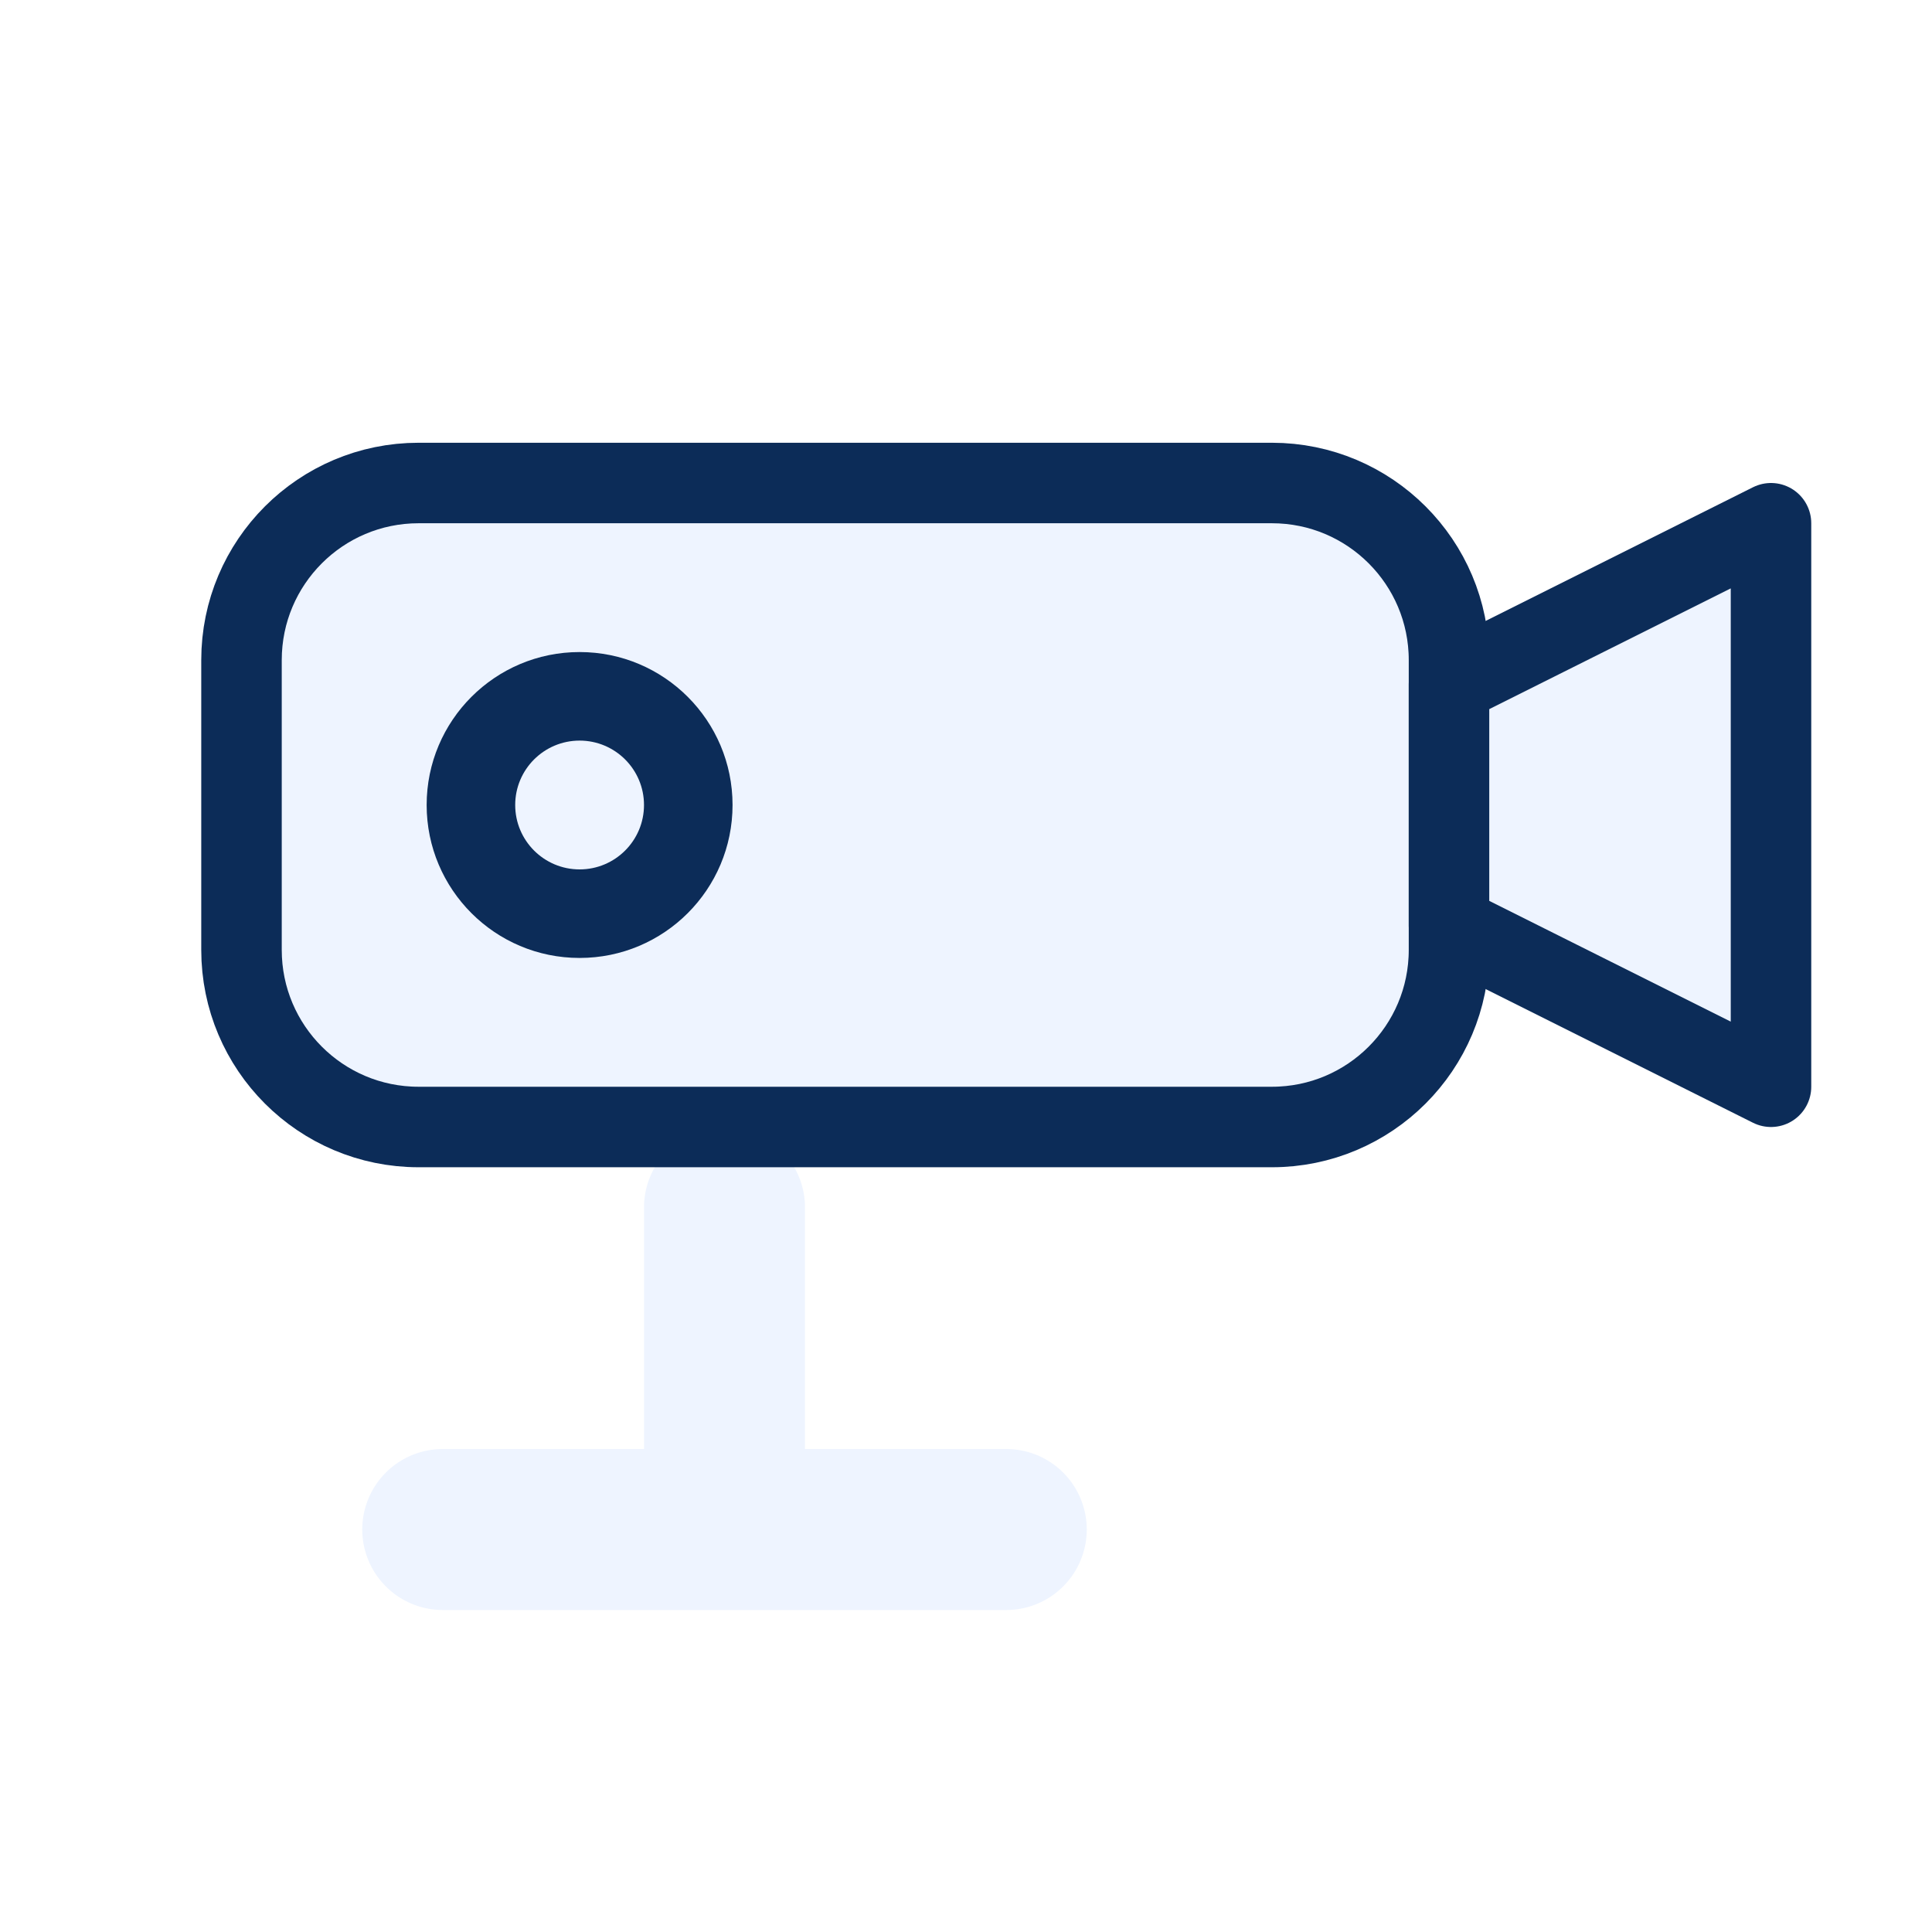
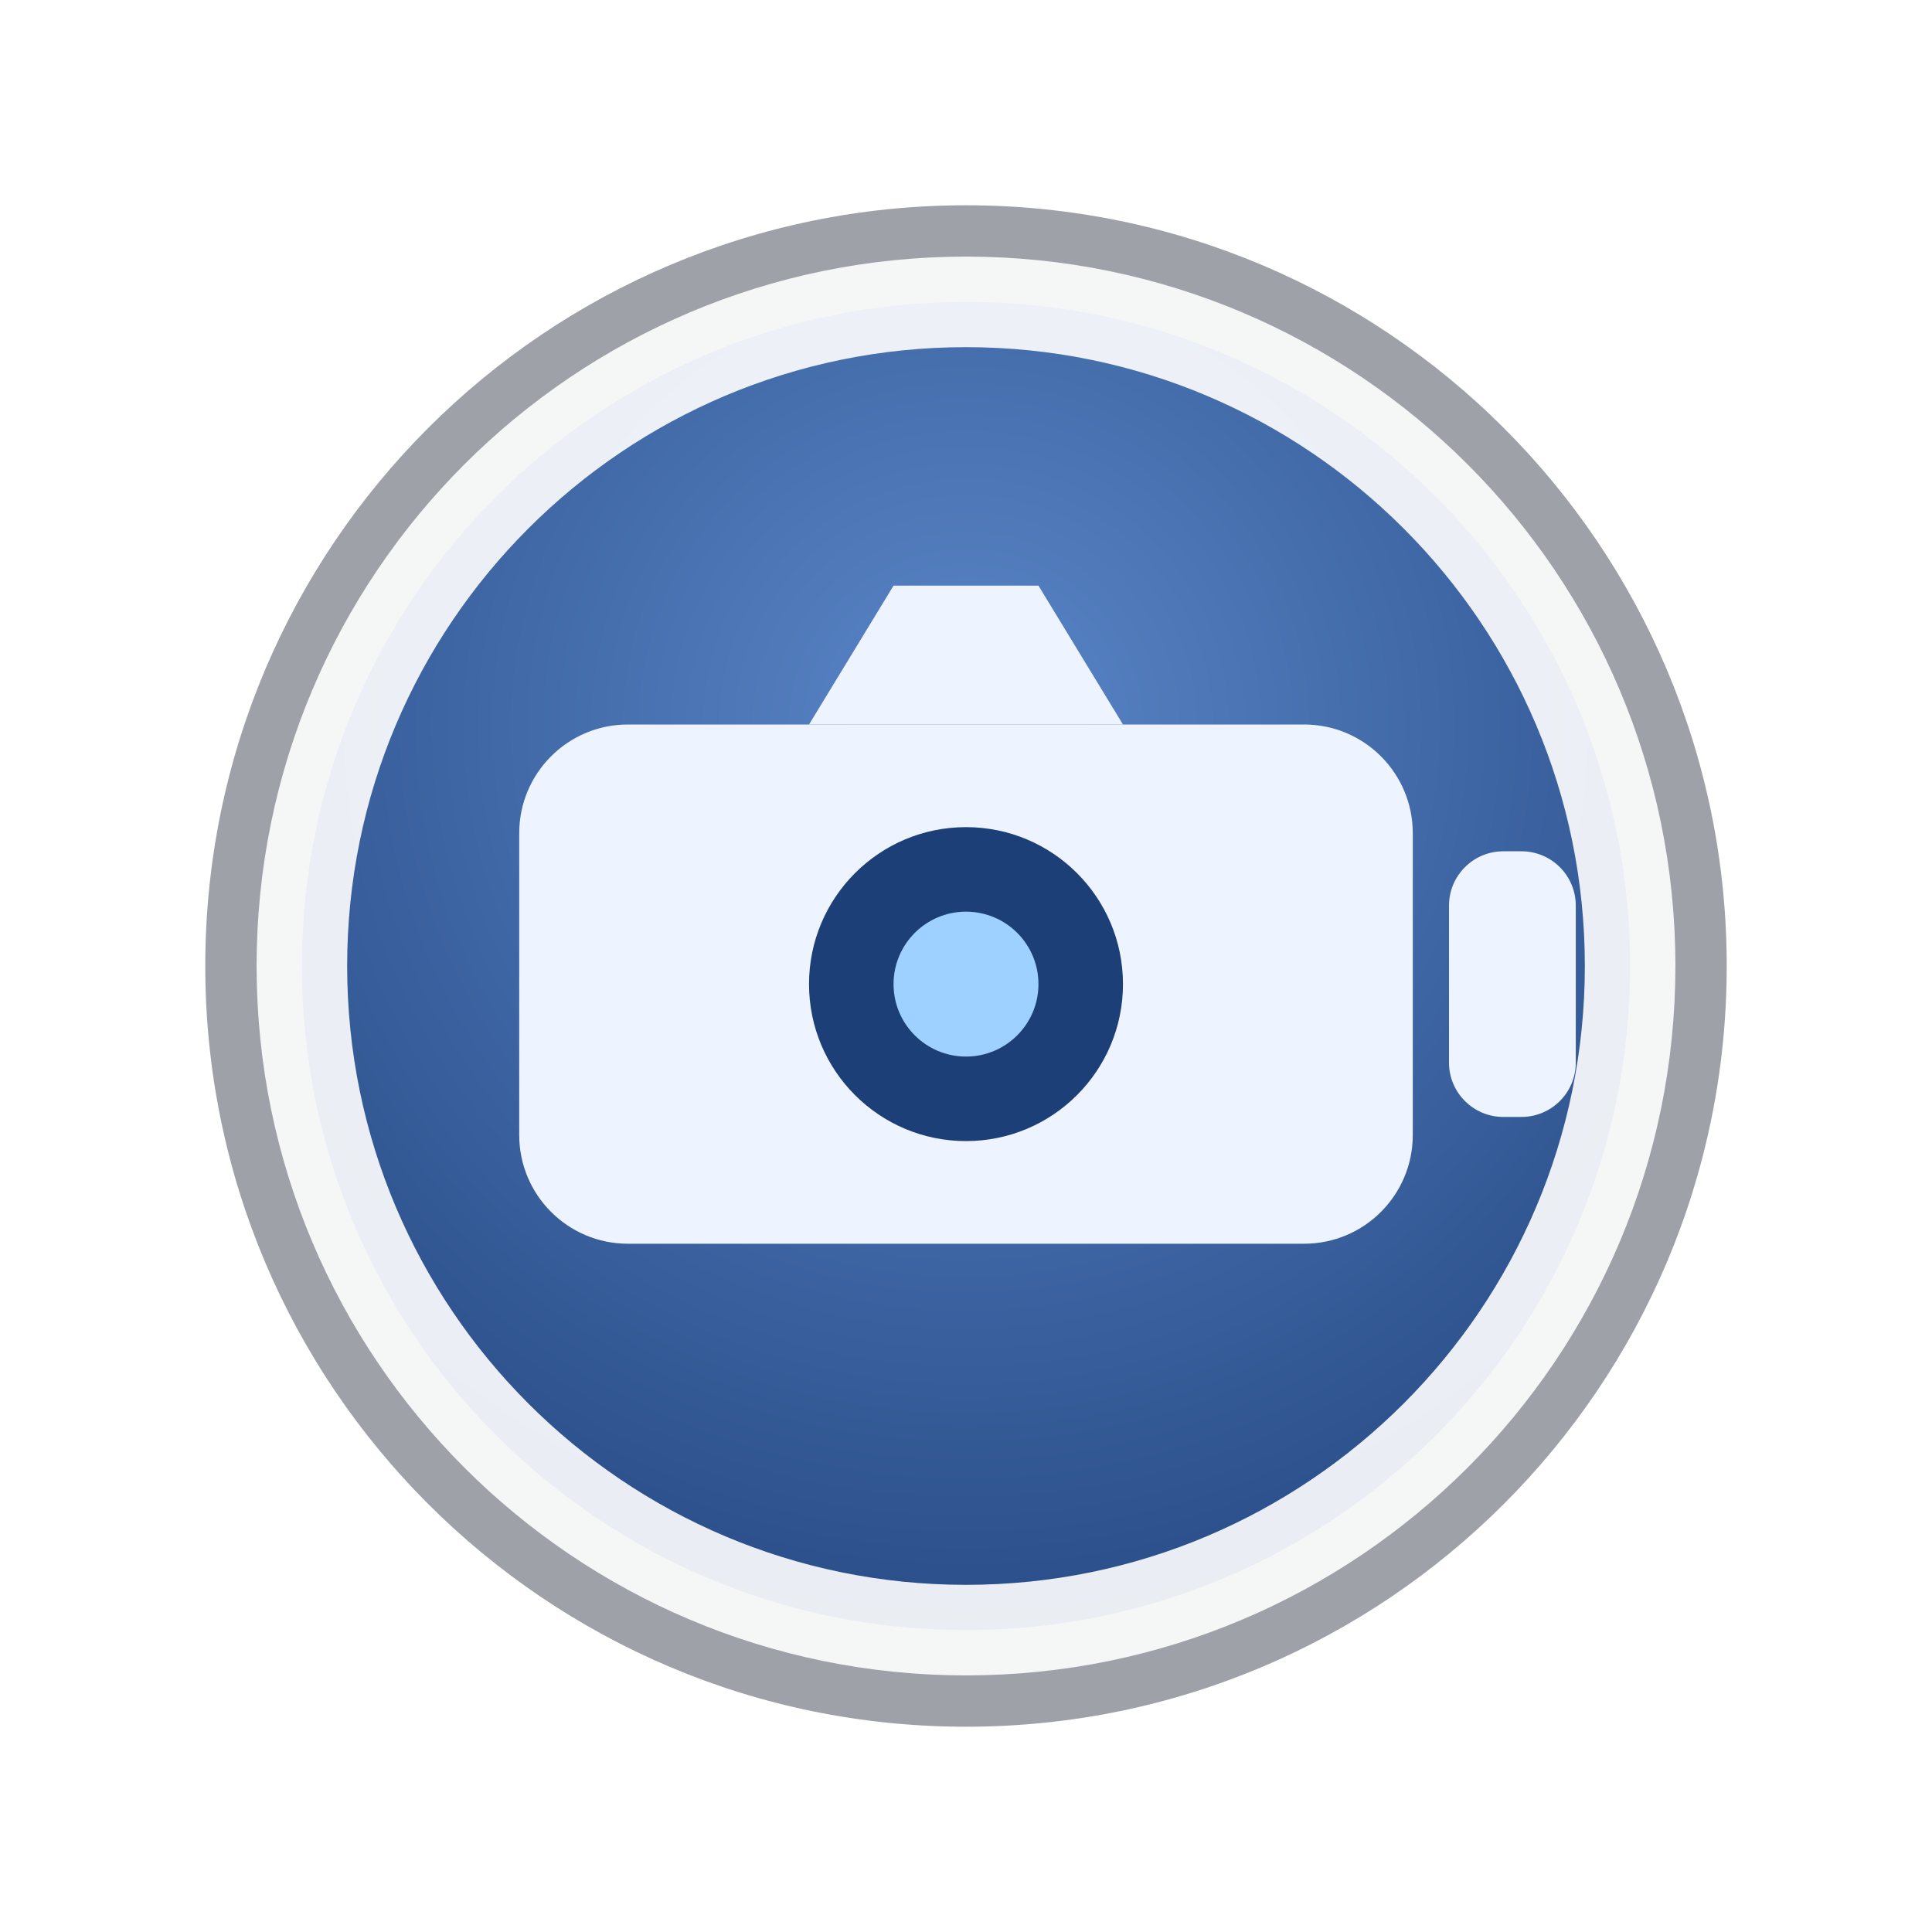
- <svg xmlns="http://www.w3.org/2000/svg" viewBox="0 0 24 24">
-   <g stroke="#0c2c58" stroke-width="1.2" fill="none">
-     <path d="M9 15 V19 M5.5 19 H12.5" stroke="#eef4ff" stroke-width="2" stroke-linecap="round" />
-   </g>
-   <rect x="3" y="6" width="15" height="8" rx="2.2" fill="#eef4ff" stroke="#0c2c58" stroke-width="1" />
-   <path d="M18 8.5 L22 6.5 V13.5 L18 11.5 Z" fill="#eef4ff" stroke="#0c2c58" stroke-width="1" stroke-linejoin="round" />
-   <circle cx="7.2" cy="10" r="1.9" fill="#0c2c58" />
-   <circle cx="7.2" cy="10" r="0.8" fill="#eef4ff" />
+ <svg xmlns="http://www.w3.org/2000/svg" width="32" height="32" viewBox="0 0 32 32">
+   <defs>
+     <radialGradient id="d" cx="0.5" cy="0.32" r="0.85">
+       <stop offset="0" stop-color="#5a86c8" />
+       <stop offset="1" stop-color="#1d3f78" />
+     </radialGradient>
+   </defs>
+   <circle cx="16" cy="16" r="12.6" fill="rgba(2,10,24,0.38)" />
+   <circle cx="16" cy="16" r="11" fill="url(#d)" stroke="rgba(255,255,255,0.9)" stroke-width="1.5" />
+   <rect x="8.6" y="12" width="14.8" height="8.6" rx="1.8" fill="#eef4ff" />
+   <path d="M13.4 12l1.4-2.3h2.4l1.4 2.3" fill="#eef4ff" />
+   <circle cx="16" cy="16.3" r="2.6" fill="#1d3f78" />
+   <circle cx="16" cy="16.3" r="1.2" fill="#9ed1ff" />
+   <rect x="24" y="14.1" width="2.1" height="4.4" rx="0.9" fill="#eef4ff" />
</svg>
